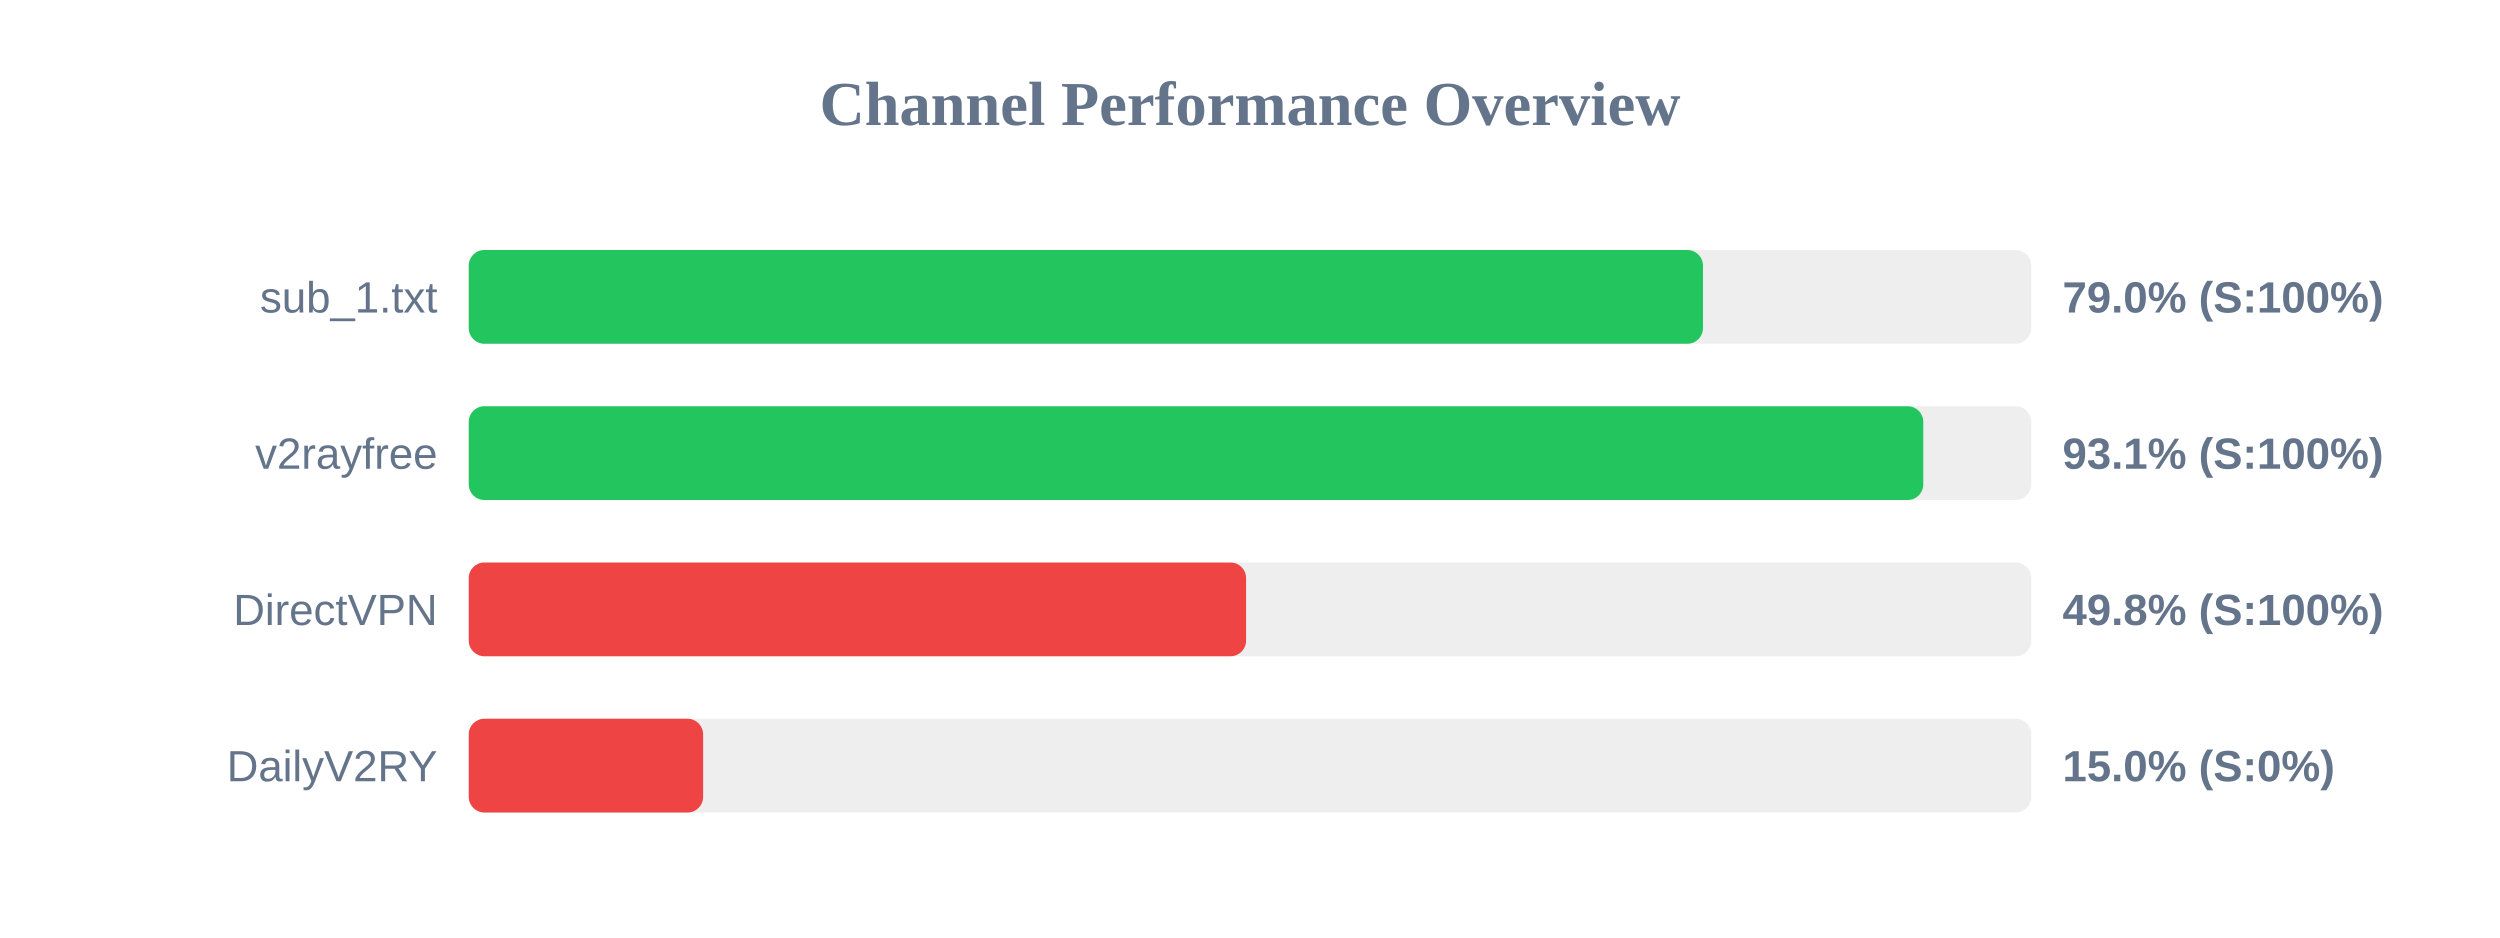
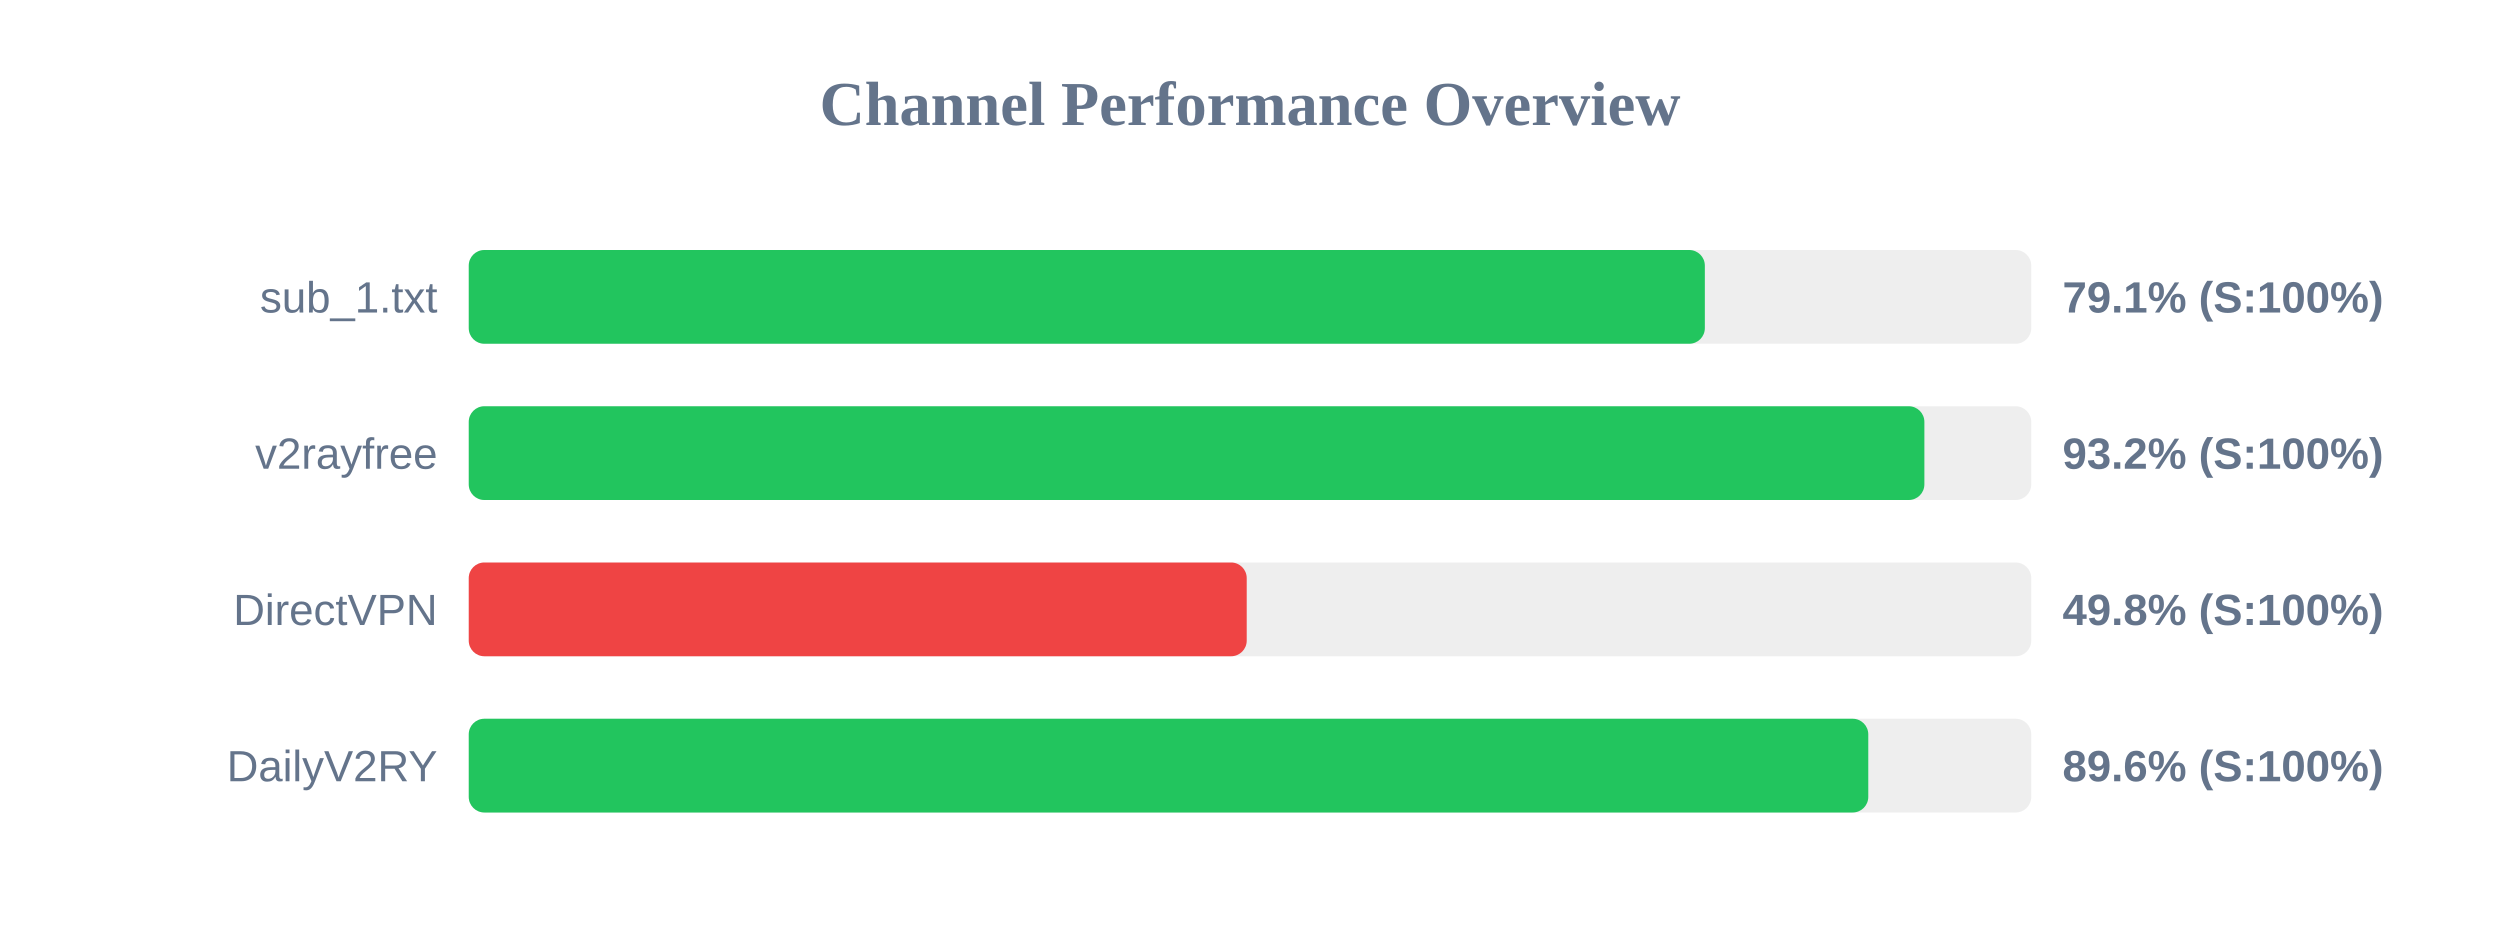
<svg xmlns="http://www.w3.org/2000/svg" width="800" height="300" version="1.1">
  <style>
        .row { font: 14px Arial; fill: #64748b; }
        .score { font: bold 14px Arial; fill: #64748b; }
    </style>
  <text x="400" y="40" text-anchor="middle" font-size="20px" font-weight="bold" fill="#64748b">Channel Performance Overview</text>
  <rect x="150" y="80" width="500" height="30" fill="#eee" rx="5" />
-   <rect x="150" y="80" width="394.95" height="30" fill="#22c55e" rx="5" />
+   <rect x="150" y="80" width="395.55" height="30" fill="#22c55e" rx="5" />
  <text x="140" y="100" text-anchor="end" class="row">sub_1.txt</text>
-   <text x="660" y="100" text-anchor="start" class="score">79.0% (S:100%)</text>
+   <text x="660" y="100" text-anchor="start" class="score">79.1% (S:100%)</text>
  <rect x="150" y="130" width="500" height="30" fill="#eee" rx="5" />
-   <rect x="150" y="130" width="465.45" height="30" fill="#22c55e" rx="5" />
+   <rect x="150" y="130" width="465.8" height="30" fill="#22c55e" rx="5" />
  <text x="140" y="150" text-anchor="end" class="row">v2rayfree</text>
-   <text x="660" y="150" text-anchor="start" class="score">93.1% (S:100%)</text>
+   <text x="660" y="150" text-anchor="start" class="score">93.2% (S:100%)</text>
  <rect x="150" y="180" width="500" height="30" fill="#eee" rx="5" />
-   <rect x="150" y="180" width="248.75" height="30" fill="#ef4444" rx="5" />
+   <rect x="150" y="180" width="248.95" height="30" fill="#ef4444" rx="5" />
  <text x="140" y="200" text-anchor="end" class="row">DirectVPN</text>
  <text x="660" y="200" text-anchor="start" class="score">49.8% (S:100%)</text>
  <rect x="150" y="230" width="500" height="30" fill="#eee" rx="5" />
-   <rect x="150" y="230" width="75.0" height="30" fill="#ef4444" rx="5" />
+   <rect x="150" y="230" width="447.85" height="30" fill="#22c55e" rx="5" />
  <text x="140" y="250" text-anchor="end" class="row">DailyV2RY</text>
-   <text x="660" y="250" text-anchor="start" class="score">15.0% (S:0%)</text>
+   <text x="660" y="250" text-anchor="start" class="score">89.6% (S:100%)</text>
</svg>
